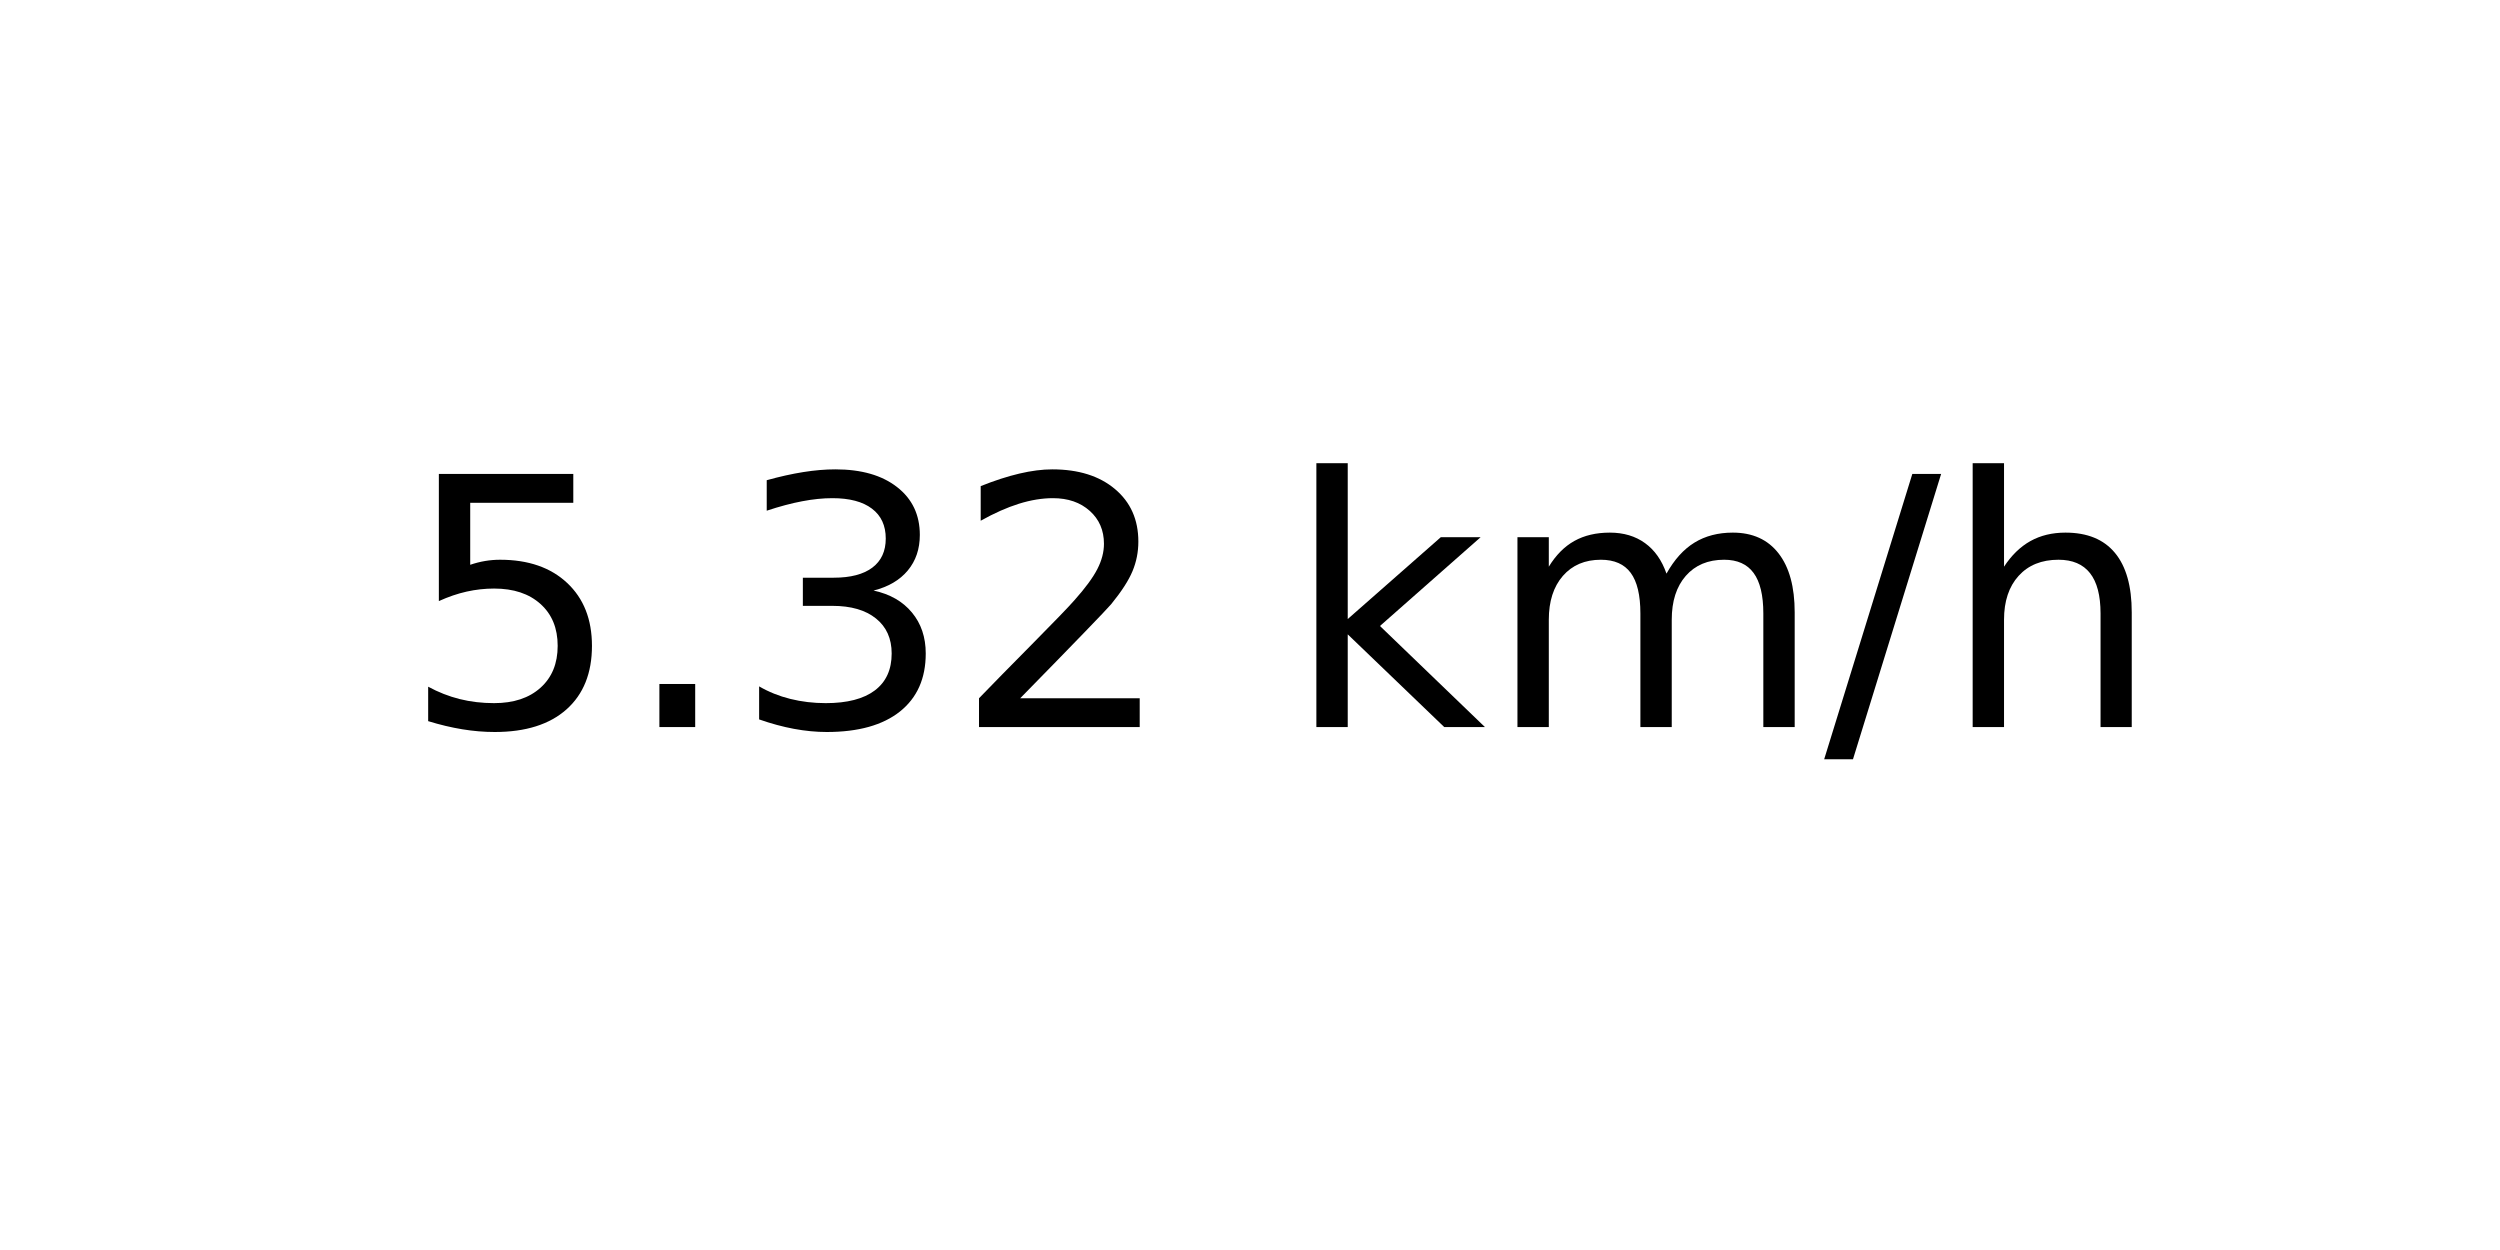
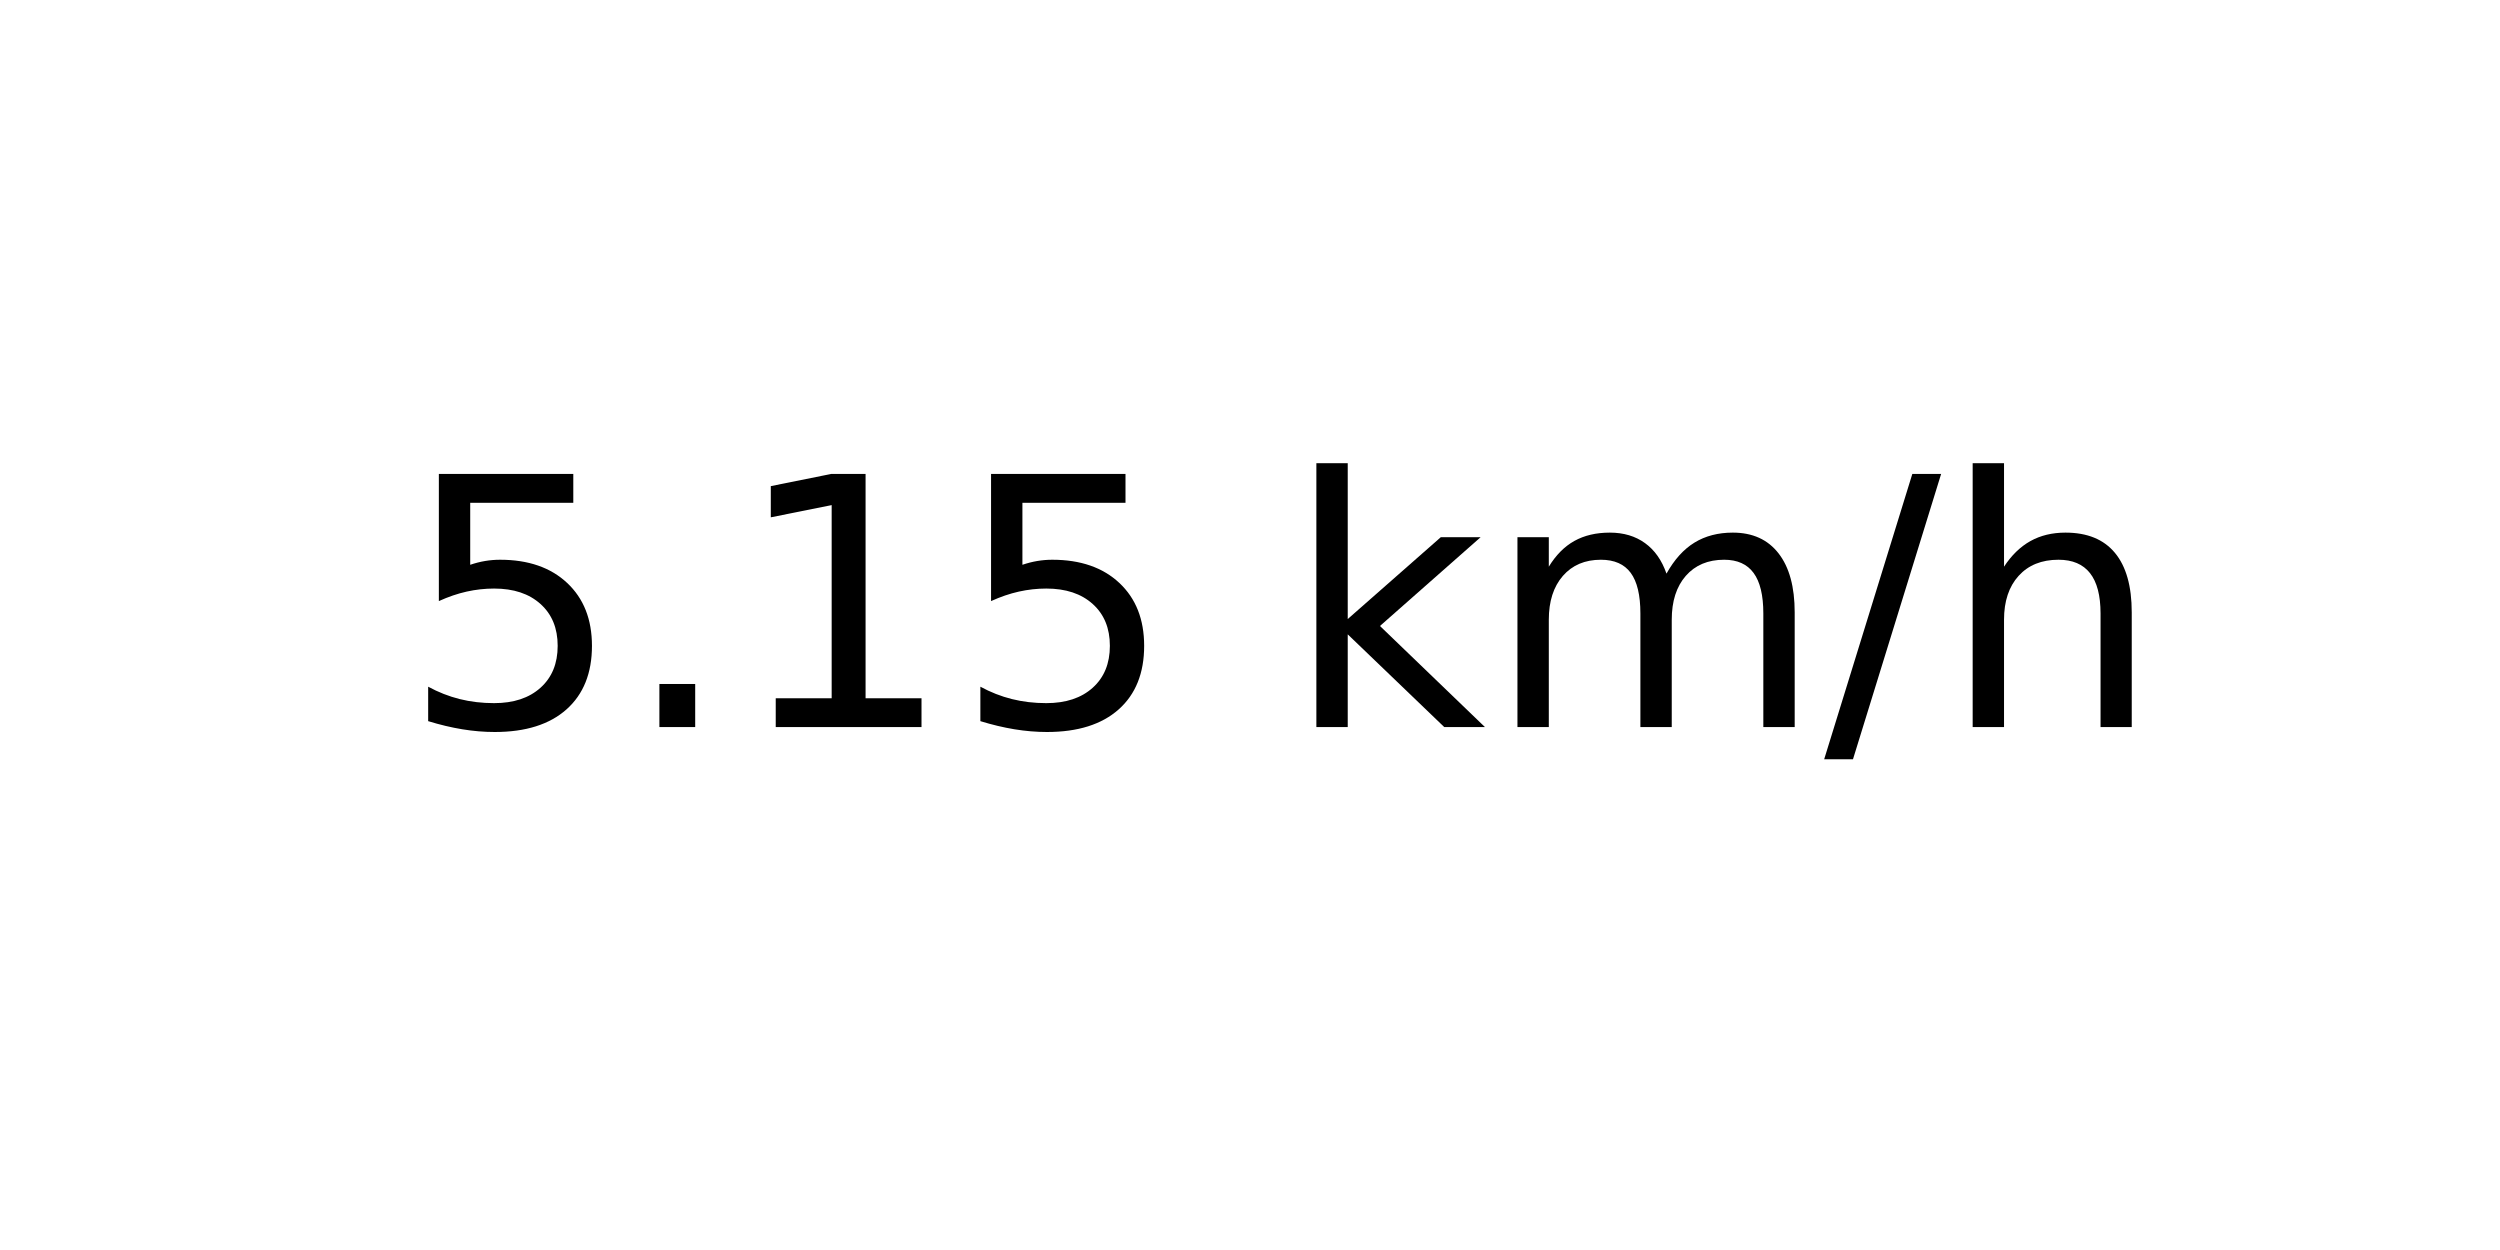
<svg xmlns="http://www.w3.org/2000/svg" xmlns:xlink="http://www.w3.org/1999/xlink" width="72pt" height="36pt" viewBox="0 0 72 36" version="1.1">
  <defs>
    <style type="text/css">*{stroke-linejoin: round; stroke-linecap: butt}</style>
  </defs>
  <g id="figure_1">
    <g id="axes_1">
      <g id="text_1">
        <g transform="translate(11.55937 20.93937) scale(0.1 -0.1)">
          <defs>
            <path id="DejaVuSans-35" d="M 691 4666  L 3169 4666  L 3169 4134  L 1269 4134  L 1269 2991  Q 1406 3038 1543 3061  Q 1681 3084 1819 3084  Q 2600 3084 3056 2656  Q 3513 2228 3513 1497  Q 3513 744 3044 326  Q 2575 -91 1722 -91  Q 1428 -91 1123 -41  Q 819 9 494 109  L 494 744  Q 775 591 1075 516  Q 1375 441 1709 441  Q 2250 441 2565 725  Q 2881 1009 2881 1497  Q 2881 1984 2565 2268  Q 2250 2553 1709 2553  Q 1456 2553 1204 2497  Q 953 2441 691 2322  L 691 4666  z " transform="scale(0.015625)" />
            <path id="DejaVuSans-2e" d="M 684 794  L 1344 794  L 1344 0  L 684 0  L 684 794  z " transform="scale(0.015625)" />
-             <path id="DejaVuSans-33" d="M 2597 2516  Q 3050 2419 3304 2112  Q 3559 1806 3559 1356  Q 3559 666 3084 287  Q 2609 -91 1734 -91  Q 1441 -91 1130 -33  Q 819 25 488 141  L 488 750  Q 750 597 1062 519  Q 1375 441 1716 441  Q 2309 441 2620 675  Q 2931 909 2931 1356  Q 2931 1769 2642 2001  Q 2353 2234 1838 2234  L 1294 2234  L 1294 2753  L 1863 2753  Q 2328 2753 2575 2939  Q 2822 3125 2822 3475  Q 2822 3834 2567 4026  Q 2313 4219 1838 4219  Q 1578 4219 1281 4162  Q 984 4106 628 3988  L 628 4550  Q 988 4650 1302 4700  Q 1616 4750 1894 4750  Q 2613 4750 3031 4423  Q 3450 4097 3450 3541  Q 3450 3153 3228 2886  Q 3006 2619 2597 2516  z " transform="scale(0.015625)" />
-             <path id="DejaVuSans-32" d="M 1228 531  L 3431 531  L 3431 0  L 469 0  L 469 531  Q 828 903 1448 1529  Q 2069 2156 2228 2338  Q 2531 2678 2651 2914  Q 2772 3150 2772 3378  Q 2772 3750 2511 3984  Q 2250 4219 1831 4219  Q 1534 4219 1204 4116  Q 875 4013 500 3803  L 500 4441  Q 881 4594 1212 4672  Q 1544 4750 1819 4750  Q 2544 4750 2975 4387  Q 3406 4025 3406 3419  Q 3406 3131 3298 2873  Q 3191 2616 2906 2266  Q 2828 2175 2409 1742  Q 1991 1309 1228 531  z " transform="scale(0.015625)" />
+             <path id="DejaVuSans-31" d="M 794 531  L 1825 531  L 1825 4091  L 703 3866  L 703 4441  L 1819 4666  L 2450 4666  L 2450 531  L 3481 531  L 3481 0  L 794 0  L 794 531  z " transform="scale(0.015625)" />
            <path id="DejaVuSans-20" transform="scale(0.015625)" />
            <path id="DejaVuSans-6b" d="M 581 4863  L 1159 4863  L 1159 1991  L 2875 3500  L 3609 3500  L 1753 1863  L 3688 0  L 2938 0  L 1159 1709  L 1159 0  L 581 0  L 581 4863  z " transform="scale(0.015625)" />
            <path id="DejaVuSans-6d" d="M 3328 2828  Q 3544 3216 3844 3400  Q 4144 3584 4550 3584  Q 5097 3584 5394 3201  Q 5691 2819 5691 2113  L 5691 0  L 5113 0  L 5113 2094  Q 5113 2597 4934 2840  Q 4756 3084 4391 3084  Q 3944 3084 3684 2787  Q 3425 2491 3425 1978  L 3425 0  L 2847 0  L 2847 2094  Q 2847 2600 2669 2842  Q 2491 3084 2119 3084  Q 1678 3084 1418 2786  Q 1159 2488 1159 1978  L 1159 0  L 581 0  L 581 3500  L 1159 3500  L 1159 2956  Q 1356 3278 1631 3431  Q 1906 3584 2284 3584  Q 2666 3584 2933 3390  Q 3200 3197 3328 2828  z " transform="scale(0.015625)" />
            <path id="DejaVuSans-2f" d="M 1625 4666  L 2156 4666  L 531 -594  L 0 -594  L 1625 4666  z " transform="scale(0.015625)" />
            <path id="DejaVuSans-68" d="M 3513 2113  L 3513 0  L 2938 0  L 2938 2094  Q 2938 2591 2744 2837  Q 2550 3084 2163 3084  Q 1697 3084 1428 2787  Q 1159 2491 1159 1978  L 1159 0  L 581 0  L 581 4863  L 1159 4863  L 1159 2956  Q 1366 3272 1645 3428  Q 1925 3584 2291 3584  Q 2894 3584 3203 3211  Q 3513 2838 3513 2113  z " transform="scale(0.015625)" />
          </defs>
          <use xlink:href="#DejaVuSans-35" />
          <use xlink:href="#DejaVuSans-2e" x="63.623" />
-           <use xlink:href="#DejaVuSans-33" x="95.41" />
-           <use xlink:href="#DejaVuSans-32" x="159.033" />
+           <use xlink:href="#DejaVuSans-31" x="95.41" />
+           <use xlink:href="#DejaVuSans-35" x="159.033" />
          <use xlink:href="#DejaVuSans-20" x="222.656" />
          <use xlink:href="#DejaVuSans-6b" x="254.443" />
          <use xlink:href="#DejaVuSans-6d" x="312.354" />
          <use xlink:href="#DejaVuSans-2f" x="409.766" />
          <use xlink:href="#DejaVuSans-68" x="443.457" />
        </g>
      </g>
    </g>
  </g>
</svg>
